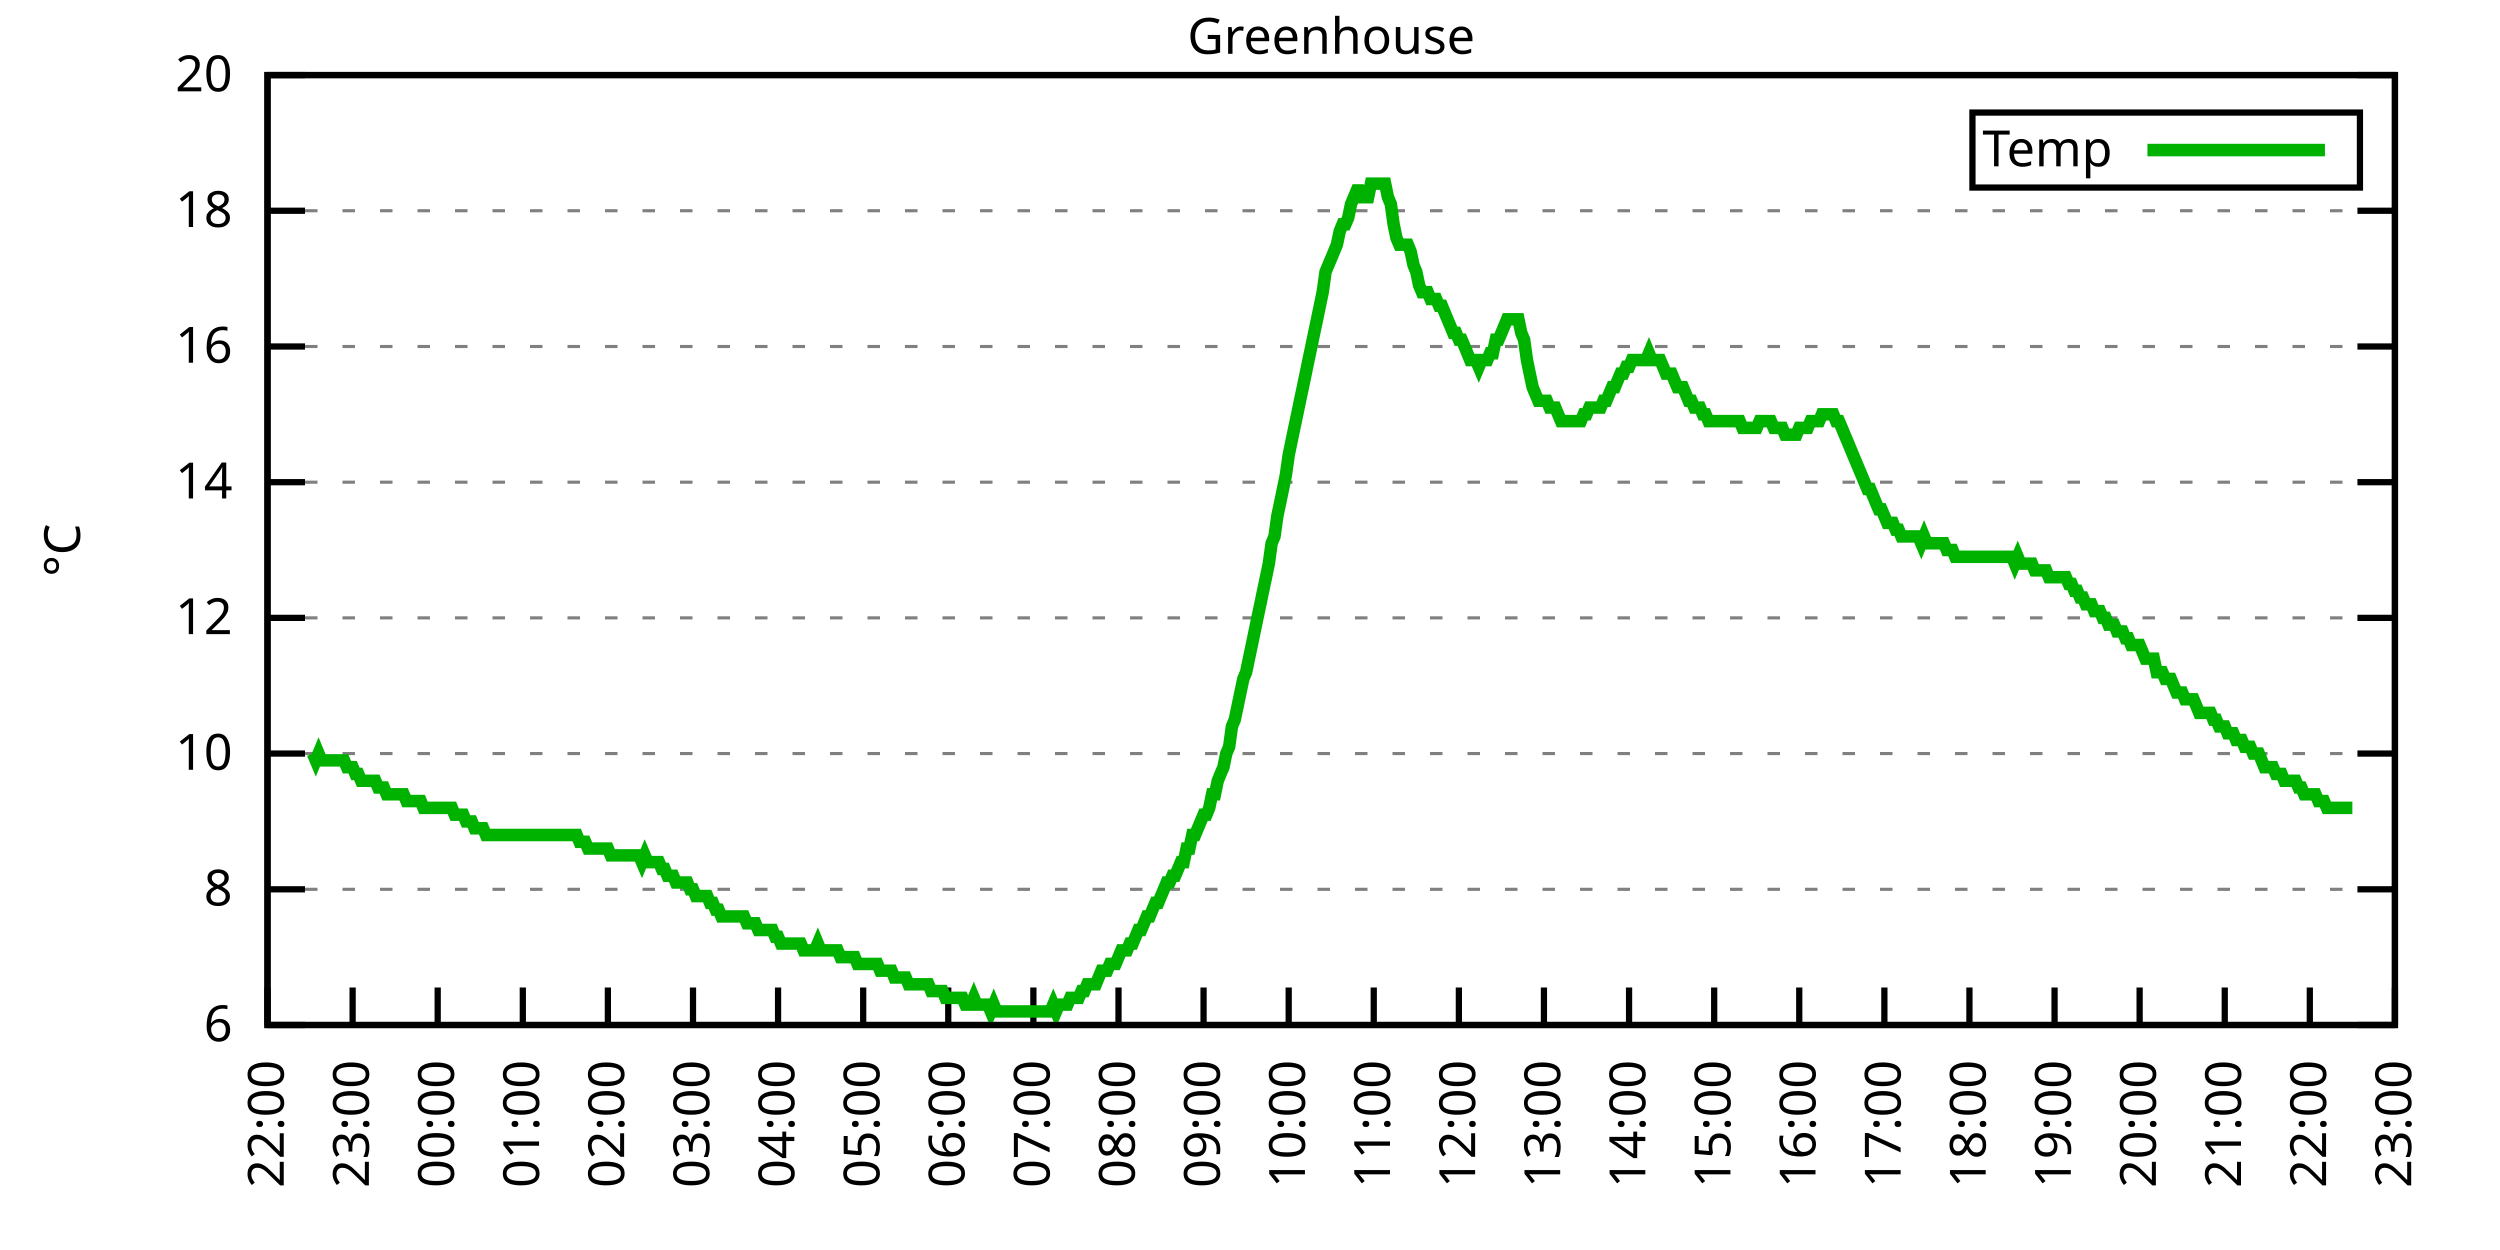
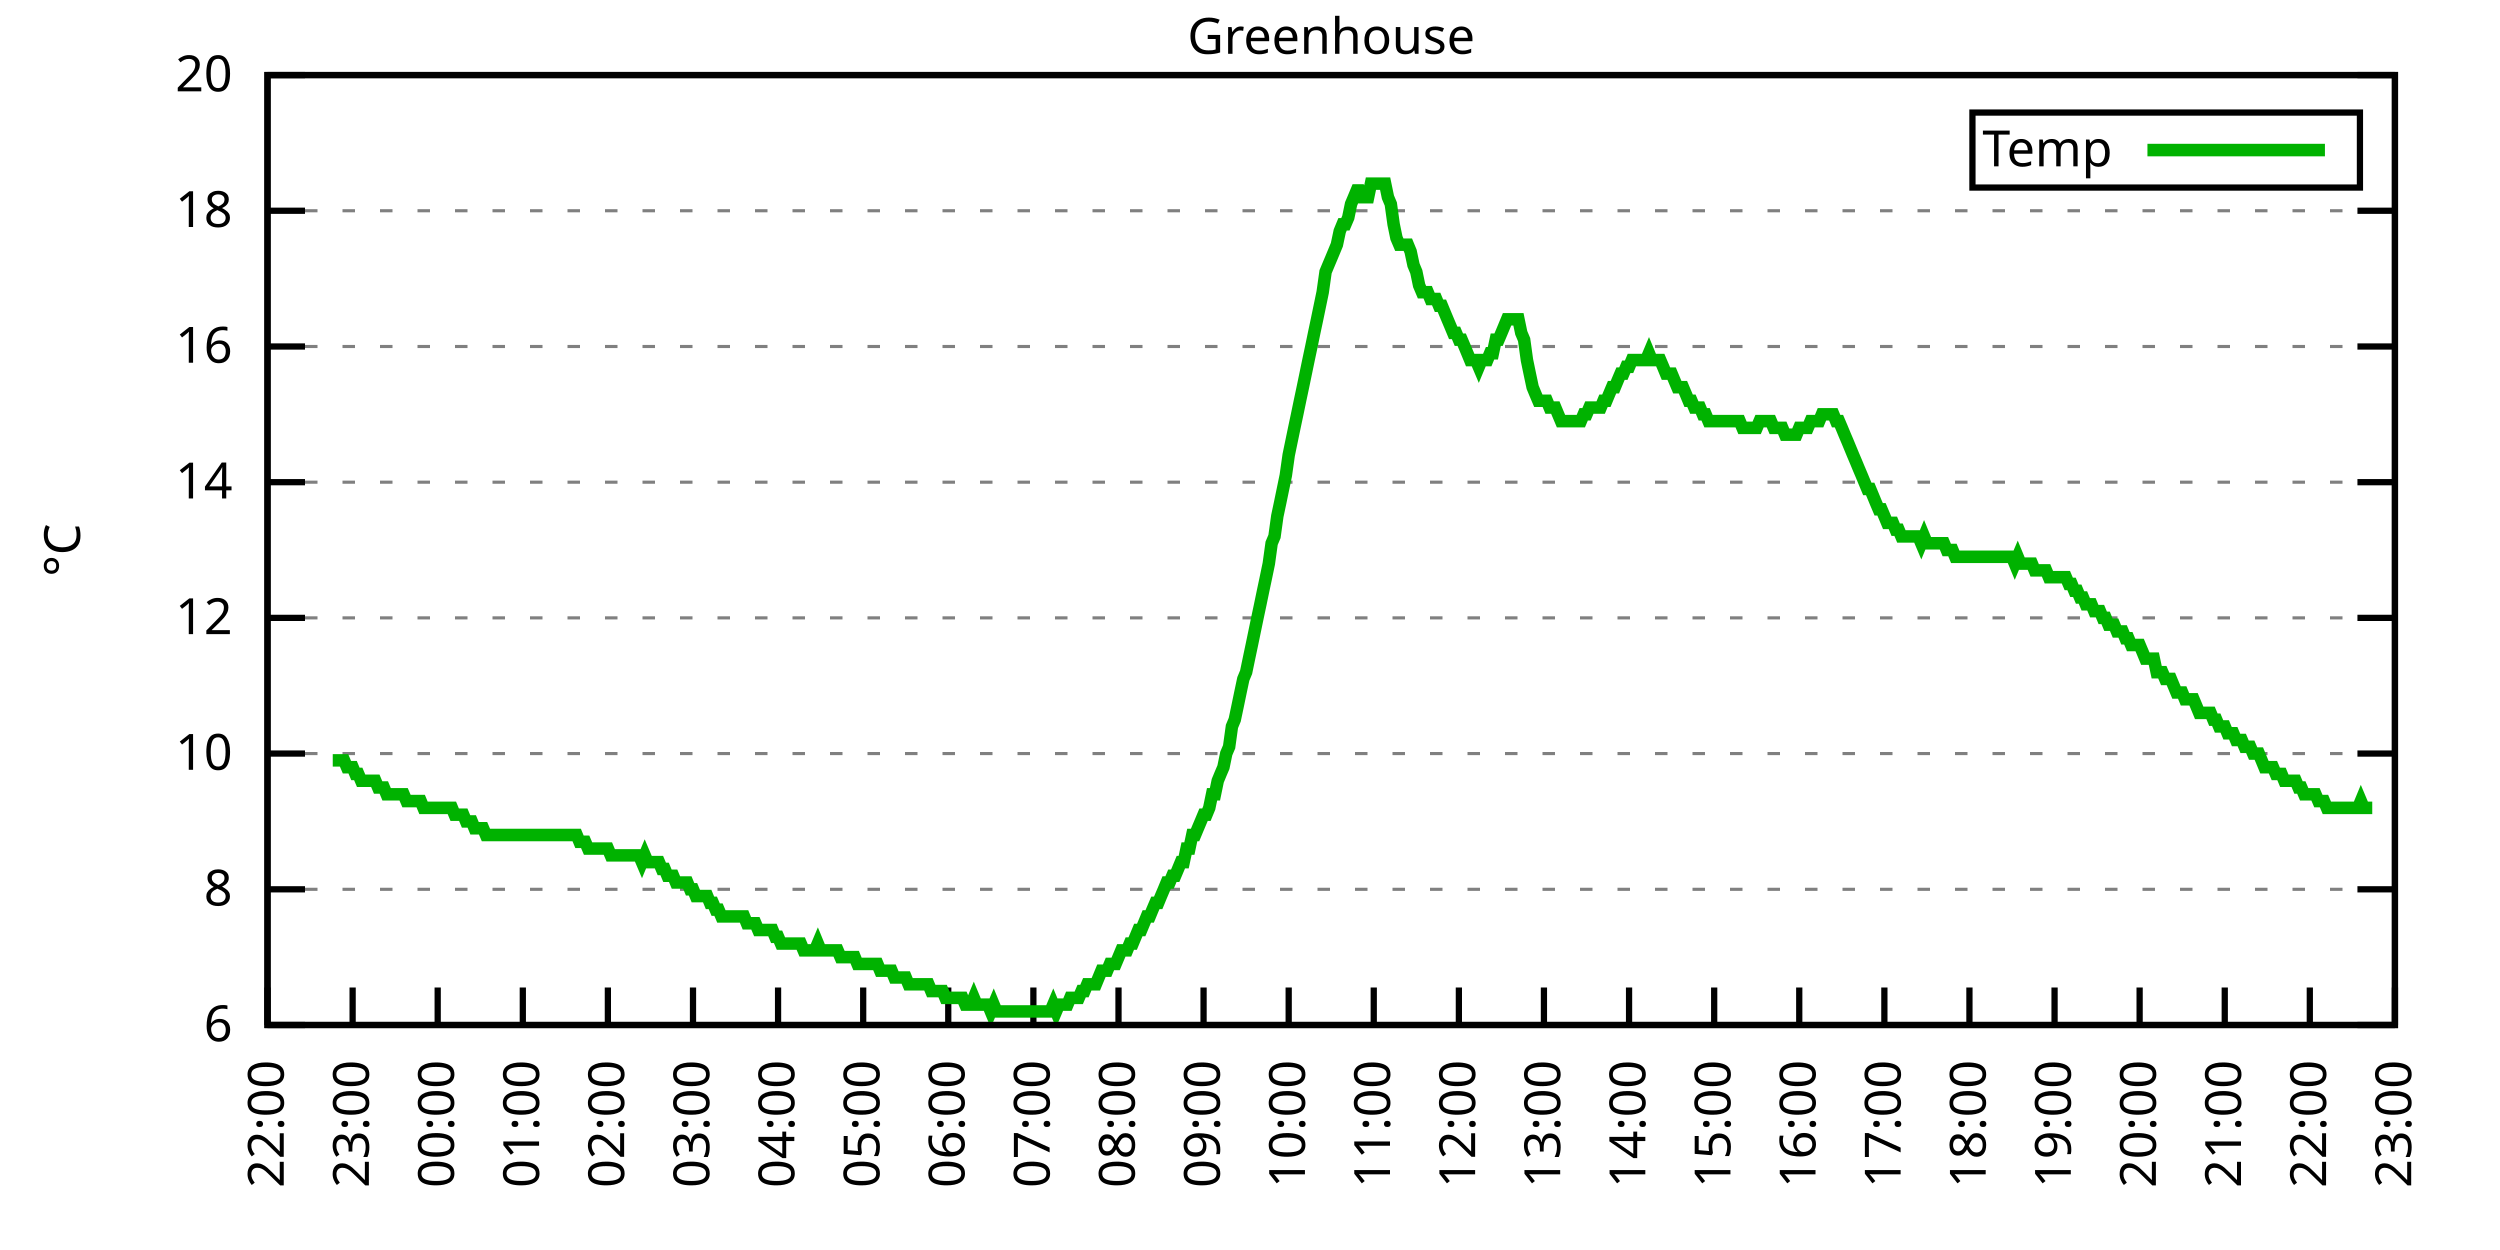
<svg xmlns="http://www.w3.org/2000/svg" xmlns:xlink="http://www.w3.org/1999/xlink" width="400" height="200" viewBox="0 0 400 200">
  <g id="gnuplot_canvas">
    <rect x="0" y="0" width="400" height="200" fill="none" />
    <defs>
      <circle id="gpDot" r="0.5" stroke-width="0.5" stroke="currentColor" />
      <path id="gpPt0" stroke-width="0.333" stroke="currentColor" d="M-1,0 h2 M0,-1 v2" />
      <path id="gpPt1" stroke-width="0.333" stroke="currentColor" d="M-1,-1 L1,1 M1,-1 L-1,1" />
      <path id="gpPt2" stroke-width="0.333" stroke="currentColor" d="M-1,0 L1,0 M0,-1 L0,1 M-1,-1 L1,1 M-1,1 L1,-1" />
      <rect id="gpPt3" stroke-width="0.333" stroke="currentColor" x="-1" y="-1" width="2" height="2" />
      <rect id="gpPt4" stroke-width="0.333" stroke="currentColor" fill="currentColor" x="-1" y="-1" width="2" height="2" />
      <circle id="gpPt5" stroke-width="0.333" stroke="currentColor" cx="0" cy="0" r="1" />
      <use xlink:href="#gpPt5" id="gpPt6" fill="currentColor" stroke="none" />
      <path id="gpPt7" stroke-width="0.333" stroke="currentColor" d="M0,-1.33 L-1.33,0.67 L1.33,0.67 z" />
      <use xlink:href="#gpPt7" id="gpPt8" fill="currentColor" stroke="none" />
      <use xlink:href="#gpPt7" id="gpPt9" stroke="currentColor" transform="rotate(180)" />
      <use xlink:href="#gpPt9" id="gpPt10" fill="currentColor" stroke="none" />
      <use xlink:href="#gpPt3" id="gpPt11" stroke="currentColor" transform="rotate(45)" />
      <use xlink:href="#gpPt11" id="gpPt12" fill="currentColor" stroke="none" />
      <path id="gpPt13" stroke-width="0.333" stroke="currentColor" d="M0,1.330 L1.265,0.411 L0.782,-1.067 L-0.782,-1.076 L-1.265,0.411 z" />
      <use xlink:href="#gpPt13" id="gpPt14" fill="currentColor" stroke="none" />
      <filter id="textbox" filterUnits="objectBoundingBox" x="0" y="0" height="1" width="1">
        <feFlood flood-color="white" flood-opacity="1" result="bgnd" />
        <feComposite in="SourceGraphic" in2="bgnd" operator="atop" />
      </filter>
      <filter id="greybox" filterUnits="objectBoundingBox" x="0" y="0" height="1" width="1">
        <feFlood flood-color="lightgrey" flood-opacity="1" result="grey" />
        <feComposite in="SourceGraphic" in2="grey" operator="atop" />
      </filter>
    </defs>
    <g fill="none" color="white" stroke="currentColor" stroke-width="1.00" stroke-linecap="butt" stroke-linejoin="miter">
</g>
    <g fill="none" color="black" stroke="currentColor" stroke-width="1.00" stroke-linecap="butt" stroke-linejoin="miter">
      <g stroke="none" shape-rendering="crispEdges">
        <polygon fill="rgb(255, 255, 255)" points="42.80,164.00 383.18,164.00 383.18,12.02 42.80,12.02 " />
      </g>
    </g>
    <g fill="none" color="black" stroke="currentColor" stroke-width="1.00" stroke-linecap="butt" stroke-linejoin="miter">
</g>
    <g fill="none" color="black" stroke="black" stroke-width="0.50" stroke-linecap="butt" stroke-linejoin="miter">
</g>
    <g fill="none" color="gray" stroke="currentColor" stroke-width="0.50" stroke-linecap="butt" stroke-linejoin="miter">
      <path stroke="gray" stroke-dasharray="2,4" class="gridline" d="M42.80,164.00 L383.19,164.00  " />
    </g>
    <g fill="none" color="gray" stroke="gray" stroke-width="1.00" stroke-linecap="butt" stroke-linejoin="miter">
</g>
    <g fill="none" color="black" stroke="currentColor" stroke-width="1.00" stroke-linecap="butt" stroke-linejoin="miter">
      <path stroke="black" d="M42.80,164.00 L48.80,164.00 M383.19,164.00 L377.19,164.00  " />
      <g transform="translate(37.20,166.60)" stroke="none" fill="black" font-family="Sans" font-size="8.00" text-anchor="end">
        <text>
          <tspan font-family="Sans"> 6</tspan>
        </text>
      </g>
    </g>
    <g fill="none" color="black" stroke="currentColor" stroke-width="1.00" stroke-linecap="butt" stroke-linejoin="miter">
</g>
    <g fill="none" color="black" stroke="black" stroke-width="0.50" stroke-linecap="butt" stroke-linejoin="miter">
</g>
    <g fill="none" color="gray" stroke="currentColor" stroke-width="0.50" stroke-linecap="butt" stroke-linejoin="miter">
      <path stroke="gray" stroke-dasharray="2,4" class="gridline" d="M42.80,142.29 L383.19,142.29  " />
    </g>
    <g fill="none" color="gray" stroke="gray" stroke-width="1.00" stroke-linecap="butt" stroke-linejoin="miter">
</g>
    <g fill="none" color="black" stroke="currentColor" stroke-width="1.00" stroke-linecap="butt" stroke-linejoin="miter">
      <path stroke="black" d="M42.80,142.29 L48.80,142.29 M383.19,142.29 L377.19,142.29  " />
      <g transform="translate(37.20,144.89)" stroke="none" fill="black" font-family="Sans" font-size="8.00" text-anchor="end">
        <text>
          <tspan font-family="Sans"> 8</tspan>
        </text>
      </g>
    </g>
    <g fill="none" color="black" stroke="currentColor" stroke-width="1.00" stroke-linecap="butt" stroke-linejoin="miter">
</g>
    <g fill="none" color="black" stroke="black" stroke-width="0.50" stroke-linecap="butt" stroke-linejoin="miter">
</g>
    <g fill="none" color="gray" stroke="currentColor" stroke-width="0.50" stroke-linecap="butt" stroke-linejoin="miter">
      <path stroke="gray" stroke-dasharray="2,4" class="gridline" d="M42.80,120.57 L383.19,120.57  " />
    </g>
    <g fill="none" color="gray" stroke="gray" stroke-width="1.00" stroke-linecap="butt" stroke-linejoin="miter">
</g>
    <g fill="none" color="black" stroke="currentColor" stroke-width="1.00" stroke-linecap="butt" stroke-linejoin="miter">
      <path stroke="black" d="M42.80,120.57 L48.80,120.57 M383.19,120.57 L377.19,120.57  " />
      <g transform="translate(37.20,123.17)" stroke="none" fill="black" font-family="Sans" font-size="8.00" text-anchor="end">
        <text>
          <tspan font-family="Sans"> 10</tspan>
        </text>
      </g>
    </g>
    <g fill="none" color="black" stroke="currentColor" stroke-width="1.00" stroke-linecap="butt" stroke-linejoin="miter">
</g>
    <g fill="none" color="black" stroke="black" stroke-width="0.50" stroke-linecap="butt" stroke-linejoin="miter">
</g>
    <g fill="none" color="gray" stroke="currentColor" stroke-width="0.50" stroke-linecap="butt" stroke-linejoin="miter">
      <path stroke="gray" stroke-dasharray="2,4" class="gridline" d="M42.80,98.86 L383.19,98.86  " />
    </g>
    <g fill="none" color="gray" stroke="gray" stroke-width="1.00" stroke-linecap="butt" stroke-linejoin="miter">
</g>
    <g fill="none" color="black" stroke="currentColor" stroke-width="1.00" stroke-linecap="butt" stroke-linejoin="miter">
      <path stroke="black" d="M42.80,98.86 L48.80,98.86 M383.19,98.86 L377.19,98.86  " />
      <g transform="translate(37.20,101.46)" stroke="none" fill="black" font-family="Sans" font-size="8.00" text-anchor="end">
        <text>
          <tspan font-family="Sans"> 12</tspan>
        </text>
      </g>
    </g>
    <g fill="none" color="black" stroke="currentColor" stroke-width="1.00" stroke-linecap="butt" stroke-linejoin="miter">
</g>
    <g fill="none" color="black" stroke="black" stroke-width="0.50" stroke-linecap="butt" stroke-linejoin="miter">
</g>
    <g fill="none" color="gray" stroke="currentColor" stroke-width="0.50" stroke-linecap="butt" stroke-linejoin="miter">
      <path stroke="gray" stroke-dasharray="2,4" class="gridline" d="M42.80,77.15 L383.19,77.15  " />
    </g>
    <g fill="none" color="gray" stroke="gray" stroke-width="1.00" stroke-linecap="butt" stroke-linejoin="miter">
</g>
    <g fill="none" color="black" stroke="currentColor" stroke-width="1.00" stroke-linecap="butt" stroke-linejoin="miter">
      <path stroke="black" d="M42.80,77.15 L48.80,77.15 M383.19,77.15 L377.19,77.15  " />
      <g transform="translate(37.20,79.75)" stroke="none" fill="black" font-family="Sans" font-size="8.00" text-anchor="end">
        <text>
          <tspan font-family="Sans"> 14</tspan>
        </text>
      </g>
    </g>
    <g fill="none" color="black" stroke="currentColor" stroke-width="1.00" stroke-linecap="butt" stroke-linejoin="miter">
</g>
    <g fill="none" color="black" stroke="black" stroke-width="0.50" stroke-linecap="butt" stroke-linejoin="miter">
</g>
    <g fill="none" color="gray" stroke="currentColor" stroke-width="0.50" stroke-linecap="butt" stroke-linejoin="miter">
      <path stroke="gray" stroke-dasharray="2,4" class="gridline" d="M42.80,55.44 L383.19,55.44  " />
    </g>
    <g fill="none" color="gray" stroke="gray" stroke-width="1.00" stroke-linecap="butt" stroke-linejoin="miter">
</g>
    <g fill="none" color="black" stroke="currentColor" stroke-width="1.00" stroke-linecap="butt" stroke-linejoin="miter">
      <path stroke="black" d="M42.80,55.44 L48.80,55.44 M383.19,55.44 L377.19,55.44  " />
      <g transform="translate(37.20,58.04)" stroke="none" fill="black" font-family="Sans" font-size="8.00" text-anchor="end">
        <text>
          <tspan font-family="Sans"> 16</tspan>
        </text>
      </g>
    </g>
    <g fill="none" color="black" stroke="currentColor" stroke-width="1.00" stroke-linecap="butt" stroke-linejoin="miter">
</g>
    <g fill="none" color="black" stroke="black" stroke-width="0.50" stroke-linecap="butt" stroke-linejoin="miter">
</g>
    <g fill="none" color="gray" stroke="currentColor" stroke-width="0.50" stroke-linecap="butt" stroke-linejoin="miter">
      <path stroke="gray" stroke-dasharray="2,4" class="gridline" d="M42.80,33.72 L383.19,33.72  " />
    </g>
    <g fill="none" color="gray" stroke="gray" stroke-width="1.00" stroke-linecap="butt" stroke-linejoin="miter">
</g>
    <g fill="none" color="black" stroke="currentColor" stroke-width="1.00" stroke-linecap="butt" stroke-linejoin="miter">
      <path stroke="black" d="M42.80,33.72 L48.80,33.72 M383.19,33.72 L377.19,33.72  " />
      <g transform="translate(37.20,36.32)" stroke="none" fill="black" font-family="Sans" font-size="8.00" text-anchor="end">
        <text>
          <tspan font-family="Sans"> 18</tspan>
        </text>
      </g>
    </g>
    <g fill="none" color="black" stroke="currentColor" stroke-width="1.00" stroke-linecap="butt" stroke-linejoin="miter">
</g>
    <g fill="none" color="black" stroke="black" stroke-width="0.50" stroke-linecap="butt" stroke-linejoin="miter">
</g>
    <g fill="none" color="gray" stroke="currentColor" stroke-width="0.50" stroke-linecap="butt" stroke-linejoin="miter">
      <path stroke="gray" stroke-dasharray="2,4" class="gridline" d="M42.80,12.01 L383.19,12.01  " />
    </g>
    <g fill="none" color="gray" stroke="gray" stroke-width="1.00" stroke-linecap="butt" stroke-linejoin="miter">
</g>
    <g fill="none" color="black" stroke="currentColor" stroke-width="1.00" stroke-linecap="butt" stroke-linejoin="miter">
      <path stroke="black" d="M42.80,12.01 L48.80,12.01 M383.19,12.01 L377.19,12.01  " />
      <g transform="translate(37.20,14.61)" stroke="none" fill="black" font-family="Sans" font-size="8.00" text-anchor="end">
        <text>
          <tspan font-family="Sans"> 20</tspan>
        </text>
      </g>
    </g>
    <g fill="none" color="black" stroke="currentColor" stroke-width="1.00" stroke-linecap="butt" stroke-linejoin="miter">
      <path stroke="black" d="M42.80,164.00 L42.80,158.00  " />
      <g transform="translate(45.40,169.60) rotate(270.00)" stroke="none" fill="black" font-family="Sans" font-size="8.00" text-anchor="end">
        <text>
          <tspan font-family="Sans">22:00</tspan>
        </text>
      </g>
    </g>
    <g fill="none" color="black" stroke="currentColor" stroke-width="1.00" stroke-linecap="butt" stroke-linejoin="miter">
      <path stroke="black" d="M56.42,164.00 L56.42,158.00  " />
      <g transform="translate(59.02,169.60) rotate(270.00)" stroke="none" fill="black" font-family="Sans" font-size="8.00" text-anchor="end">
        <text>
          <tspan font-family="Sans">23:00</tspan>
        </text>
      </g>
    </g>
    <g fill="none" color="black" stroke="currentColor" stroke-width="1.00" stroke-linecap="butt" stroke-linejoin="miter">
      <path stroke="black" d="M70.03,164.00 L70.03,158.00  " />
      <g transform="translate(72.63,169.60) rotate(270.00)" stroke="none" fill="black" font-family="Sans" font-size="8.00" text-anchor="end">
        <text>
          <tspan font-family="Sans">00:00</tspan>
        </text>
      </g>
    </g>
    <g fill="none" color="black" stroke="currentColor" stroke-width="1.00" stroke-linecap="butt" stroke-linejoin="miter">
      <path stroke="black" d="M83.65,164.00 L83.65,158.00  " />
      <g transform="translate(86.25,169.60) rotate(270.00)" stroke="none" fill="black" font-family="Sans" font-size="8.00" text-anchor="end">
        <text>
          <tspan font-family="Sans">01:00</tspan>
        </text>
      </g>
    </g>
    <g fill="none" color="black" stroke="currentColor" stroke-width="1.00" stroke-linecap="butt" stroke-linejoin="miter">
      <path stroke="black" d="M97.26,164.00 L97.26,158.00  " />
      <g transform="translate(99.86,169.60) rotate(270.00)" stroke="none" fill="black" font-family="Sans" font-size="8.00" text-anchor="end">
        <text>
          <tspan font-family="Sans">02:00</tspan>
        </text>
      </g>
    </g>
    <g fill="none" color="black" stroke="currentColor" stroke-width="1.00" stroke-linecap="butt" stroke-linejoin="miter">
      <path stroke="black" d="M110.88,164.00 L110.88,158.00  " />
      <g transform="translate(113.48,169.60) rotate(270.00)" stroke="none" fill="black" font-family="Sans" font-size="8.00" text-anchor="end">
        <text>
          <tspan font-family="Sans">03:00</tspan>
        </text>
      </g>
    </g>
    <g fill="none" color="black" stroke="currentColor" stroke-width="1.00" stroke-linecap="butt" stroke-linejoin="miter">
      <path stroke="black" d="M124.49,164.00 L124.49,158.00  " />
      <g transform="translate(127.09,169.60) rotate(270.00)" stroke="none" fill="black" font-family="Sans" font-size="8.00" text-anchor="end">
        <text>
          <tspan font-family="Sans">04:00</tspan>
        </text>
      </g>
    </g>
    <g fill="none" color="black" stroke="currentColor" stroke-width="1.00" stroke-linecap="butt" stroke-linejoin="miter">
      <path stroke="black" d="M138.11,164.00 L138.11,158.00  " />
      <g transform="translate(140.71,169.60) rotate(270.00)" stroke="none" fill="black" font-family="Sans" font-size="8.00" text-anchor="end">
        <text>
          <tspan font-family="Sans">05:00</tspan>
        </text>
      </g>
    </g>
    <g fill="none" color="black" stroke="currentColor" stroke-width="1.00" stroke-linecap="butt" stroke-linejoin="miter">
      <path stroke="black" d="M151.72,164.00 L151.72,158.00  " />
      <g transform="translate(154.32,169.60) rotate(270.00)" stroke="none" fill="black" font-family="Sans" font-size="8.00" text-anchor="end">
        <text>
          <tspan font-family="Sans">06:00</tspan>
        </text>
      </g>
    </g>
    <g fill="none" color="black" stroke="currentColor" stroke-width="1.00" stroke-linecap="butt" stroke-linejoin="miter">
      <path stroke="black" d="M165.34,164.00 L165.34,158.00  " />
      <g transform="translate(167.94,169.60) rotate(270.00)" stroke="none" fill="black" font-family="Sans" font-size="8.00" text-anchor="end">
        <text>
          <tspan font-family="Sans">07:00</tspan>
        </text>
      </g>
    </g>
    <g fill="none" color="black" stroke="currentColor" stroke-width="1.00" stroke-linecap="butt" stroke-linejoin="miter">
      <path stroke="black" d="M178.96,164.00 L178.96,158.00  " />
      <g transform="translate(181.56,169.60) rotate(270.00)" stroke="none" fill="black" font-family="Sans" font-size="8.00" text-anchor="end">
        <text>
          <tspan font-family="Sans">08:00</tspan>
        </text>
      </g>
    </g>
    <g fill="none" color="black" stroke="currentColor" stroke-width="1.00" stroke-linecap="butt" stroke-linejoin="miter">
      <path stroke="black" d="M192.57,164.00 L192.57,158.00  " />
      <g transform="translate(195.17,169.60) rotate(270.00)" stroke="none" fill="black" font-family="Sans" font-size="8.00" text-anchor="end">
        <text>
          <tspan font-family="Sans">09:00</tspan>
        </text>
      </g>
    </g>
    <g fill="none" color="black" stroke="currentColor" stroke-width="1.00" stroke-linecap="butt" stroke-linejoin="miter">
      <path stroke="black" d="M206.19,164.00 L206.19,158.00  " />
      <g transform="translate(208.79,169.60) rotate(270.00)" stroke="none" fill="black" font-family="Sans" font-size="8.00" text-anchor="end">
        <text>
          <tspan font-family="Sans">10:00</tspan>
        </text>
      </g>
    </g>
    <g fill="none" color="black" stroke="currentColor" stroke-width="1.00" stroke-linecap="butt" stroke-linejoin="miter">
      <path stroke="black" d="M219.80,164.00 L219.80,158.00  " />
      <g transform="translate(222.40,169.60) rotate(270.00)" stroke="none" fill="black" font-family="Sans" font-size="8.00" text-anchor="end">
        <text>
          <tspan font-family="Sans">11:00</tspan>
        </text>
      </g>
    </g>
    <g fill="none" color="black" stroke="currentColor" stroke-width="1.00" stroke-linecap="butt" stroke-linejoin="miter">
      <path stroke="black" d="M233.42,164.00 L233.42,158.00  " />
      <g transform="translate(236.02,169.60) rotate(270.00)" stroke="none" fill="black" font-family="Sans" font-size="8.00" text-anchor="end">
        <text>
          <tspan font-family="Sans">12:00</tspan>
        </text>
      </g>
    </g>
    <g fill="none" color="black" stroke="currentColor" stroke-width="1.00" stroke-linecap="butt" stroke-linejoin="miter">
      <path stroke="black" d="M247.03,164.00 L247.03,158.00  " />
      <g transform="translate(249.63,169.60) rotate(270.00)" stroke="none" fill="black" font-family="Sans" font-size="8.00" text-anchor="end">
        <text>
          <tspan font-family="Sans">13:00</tspan>
        </text>
      </g>
    </g>
    <g fill="none" color="black" stroke="currentColor" stroke-width="1.00" stroke-linecap="butt" stroke-linejoin="miter">
      <path stroke="black" d="M260.65,164.00 L260.65,158.00  " />
      <g transform="translate(263.25,169.60) rotate(270.00)" stroke="none" fill="black" font-family="Sans" font-size="8.00" text-anchor="end">
        <text>
          <tspan font-family="Sans">14:00</tspan>
        </text>
      </g>
    </g>
    <g fill="none" color="black" stroke="currentColor" stroke-width="1.00" stroke-linecap="butt" stroke-linejoin="miter">
      <path stroke="black" d="M274.27,164.00 L274.27,158.00  " />
      <g transform="translate(276.87,169.60) rotate(270.00)" stroke="none" fill="black" font-family="Sans" font-size="8.00" text-anchor="end">
        <text>
          <tspan font-family="Sans">15:00</tspan>
        </text>
      </g>
    </g>
    <g fill="none" color="black" stroke="currentColor" stroke-width="1.00" stroke-linecap="butt" stroke-linejoin="miter">
      <path stroke="black" d="M287.88,164.00 L287.88,158.00  " />
      <g transform="translate(290.48,169.60) rotate(270.00)" stroke="none" fill="black" font-family="Sans" font-size="8.00" text-anchor="end">
        <text>
          <tspan font-family="Sans">16:00</tspan>
        </text>
      </g>
    </g>
    <g fill="none" color="black" stroke="currentColor" stroke-width="1.00" stroke-linecap="butt" stroke-linejoin="miter">
      <path stroke="black" d="M301.50,164.00 L301.50,158.00  " />
      <g transform="translate(304.10,169.60) rotate(270.00)" stroke="none" fill="black" font-family="Sans" font-size="8.00" text-anchor="end">
        <text>
          <tspan font-family="Sans">17:00</tspan>
        </text>
      </g>
    </g>
    <g fill="none" color="black" stroke="currentColor" stroke-width="1.00" stroke-linecap="butt" stroke-linejoin="miter">
      <path stroke="black" d="M315.11,164.00 L315.11,158.00  " />
      <g transform="translate(317.71,169.60) rotate(270.00)" stroke="none" fill="black" font-family="Sans" font-size="8.00" text-anchor="end">
        <text>
          <tspan font-family="Sans">18:00</tspan>
        </text>
      </g>
    </g>
    <g fill="none" color="black" stroke="currentColor" stroke-width="1.00" stroke-linecap="butt" stroke-linejoin="miter">
      <path stroke="black" d="M328.73,164.00 L328.73,158.00  " />
      <g transform="translate(331.33,169.60) rotate(270.00)" stroke="none" fill="black" font-family="Sans" font-size="8.00" text-anchor="end">
        <text>
          <tspan font-family="Sans">19:00</tspan>
        </text>
      </g>
    </g>
    <g fill="none" color="black" stroke="currentColor" stroke-width="1.00" stroke-linecap="butt" stroke-linejoin="miter">
      <path stroke="black" d="M342.34,164.00 L342.34,158.00  " />
      <g transform="translate(344.94,169.60) rotate(270.00)" stroke="none" fill="black" font-family="Sans" font-size="8.00" text-anchor="end">
        <text>
          <tspan font-family="Sans">20:00</tspan>
        </text>
      </g>
    </g>
    <g fill="none" color="black" stroke="currentColor" stroke-width="1.00" stroke-linecap="butt" stroke-linejoin="miter">
      <path stroke="black" d="M355.96,164.00 L355.96,158.00  " />
      <g transform="translate(358.56,169.60) rotate(270.00)" stroke="none" fill="black" font-family="Sans" font-size="8.00" text-anchor="end">
        <text>
          <tspan font-family="Sans">21:00</tspan>
        </text>
      </g>
    </g>
    <g fill="none" color="black" stroke="currentColor" stroke-width="1.00" stroke-linecap="butt" stroke-linejoin="miter">
      <path stroke="black" d="M369.57,164.00 L369.57,158.00  " />
      <g transform="translate(372.17,169.60) rotate(270.00)" stroke="none" fill="black" font-family="Sans" font-size="8.00" text-anchor="end">
        <text>
          <tspan font-family="Sans">22:00</tspan>
        </text>
      </g>
    </g>
    <g fill="none" color="black" stroke="currentColor" stroke-width="1.00" stroke-linecap="butt" stroke-linejoin="miter">
      <path stroke="black" d="M383.19,164.00 L383.19,158.00  " />
      <g transform="translate(385.79,169.60) rotate(270.00)" stroke="none" fill="black" font-family="Sans" font-size="8.00" text-anchor="end">
        <text>
          <tspan font-family="Sans">23:00</tspan>
        </text>
      </g>
    </g>
    <g fill="none" color="black" stroke="currentColor" stroke-width="1.00" stroke-linecap="butt" stroke-linejoin="miter">
</g>
    <g fill="none" color="black" stroke="currentColor" stroke-width="1.00" stroke-linecap="butt" stroke-linejoin="miter">
      <path stroke="black" d="M42.80,12.01 L42.80,164.00 L383.19,164.00 L383.19,12.01 L42.80,12.01 Z  " />
    </g>
    <g fill="none" color="black" stroke="currentColor" stroke-width="1.00" stroke-linecap="butt" stroke-linejoin="miter">
</g>
    <g fill="none" color="black" stroke="currentColor" stroke-width="1.00" stroke-linecap="butt" stroke-linejoin="miter">
      <path stroke="black" d="M315.59,30.01 L315.59,18.01 L377.59,18.01 L377.59,30.01 L315.59,30.01 Z  " />
    </g>
    <g id="Greenhouse_plot_1">
      <g fill="none" color="white" stroke="black" stroke-width="2.00" stroke-linecap="butt" stroke-linejoin="miter">
</g>
      <g fill="none" color="black" stroke="currentColor" stroke-width="2.00" stroke-linecap="butt" stroke-linejoin="miter">
        <g transform="translate(337.99,26.61)" stroke="none" fill="black" font-family="Sans" font-size="8.00" text-anchor="end">
          <text>
            <tspan font-family="Sans">Temp</tspan>
          </text>
        </g>
      </g>
      <g fill="none" color="black" stroke="currentColor" stroke-width="2.00" stroke-linecap="butt" stroke-linejoin="miter">
-         <path stroke="rgb(  0, 178,   0)" d="M343.59,24.01 L371.99,24.01 M50.06,120.57 L50.52,121.66 L50.97,120.57 L51.42,121.66 L51.88,121.66 L52.33,121.66   L52.78,121.66 L53.24,121.66 L53.69,121.66 L54.15,121.66 L54.60,121.66 L55.05,121.66 L55.51,122.75 L55.96,122.75   L56.42,122.75 L56.87,123.83 L57.32,123.83 L57.78,124.92 L58.23,124.92 L58.68,124.92 L59.14,124.92 L59.59,124.92   L60.05,124.92 L60.50,126.00 L60.95,126.00 L61.41,126.00 L61.86,127.09 L62.32,127.09 L62.77,127.09 L63.22,127.09   L63.68,127.09 L64.13,127.09 L64.58,127.09 L65.04,128.17 L65.49,128.17 L65.95,128.17 L66.40,128.17 L66.85,128.17   L67.31,128.17 L67.76,129.26 L68.22,129.26 L68.67,129.26 L69.12,129.26 L69.58,129.26 L70.03,129.26 L70.49,129.26   L70.94,129.26 L71.39,129.26 L71.85,129.26 L72.30,129.26 L72.75,130.35 L73.21,130.35 L73.66,130.35 L74.12,130.35   L74.57,131.43 L75.02,131.43 L75.48,131.43 L75.93,132.52 L76.39,132.52 L76.84,132.52 L77.29,132.52 L77.75,133.60   L78.20,133.60 L78.65,133.60 L79.11,133.60 L79.56,133.60 L80.02,133.60 L80.47,133.60 L80.92,133.60 L81.38,133.60   L81.83,133.60 L82.29,133.60 L82.74,133.60 L83.19,133.60 L83.65,133.60 L84.10,133.60 L84.55,133.60 L85.01,133.60   L85.46,133.60 L85.92,133.60 L86.37,133.60 L86.82,133.60 L87.28,133.60 L87.73,133.60 L88.19,133.60 L88.64,133.60   L89.09,133.60 L89.55,133.60 L90.00,133.60 L90.45,133.60 L90.91,133.60 L91.36,133.60 L91.82,133.60 L92.27,133.60   L92.72,134.69 L93.18,134.69 L93.63,134.69 L94.09,135.77 L94.54,135.77 L94.99,135.77 L95.45,135.77 L95.90,135.77   L96.35,135.77 L96.81,135.77 L97.26,135.77 L97.72,136.86 L98.17,136.86 L98.62,136.86 L99.08,136.86 L99.53,136.86   L99.99,136.86 L100.44,136.86 L100.89,136.86 L101.35,136.86 L101.80,136.86 L102.25,136.86 L102.71,137.94 L103.16,136.86   L103.62,137.94 L104.07,137.94 L104.52,137.94 L104.98,137.94 L105.43,137.94 L105.89,139.03 L106.34,139.03 L106.79,140.12   L107.25,140.12 L107.70,140.12 L108.15,141.20 L108.61,141.20 L109.06,141.20 L109.52,141.20 L109.97,141.20 L110.42,142.29   L110.88,142.29 L111.33,143.37 L111.79,143.37 L112.24,143.37 L112.69,143.37 L113.15,143.37 L113.60,144.46 L114.05,144.46   L114.51,145.54 L114.96,145.54 L115.42,146.63 L115.87,146.63 L116.32,146.63 L116.78,146.63 L117.23,146.63 L117.69,146.63   L118.14,146.63 L118.59,146.63 L119.05,146.63 L119.50,147.72 L119.96,147.72 L120.41,147.72 L120.86,147.72 L121.32,148.80   L121.77,148.80 L122.22,148.80 L122.68,148.80 L123.13,148.80 L123.59,148.80 L124.04,149.89 L124.49,149.89 L124.95,150.97   L125.40,150.97 L125.86,150.97 L126.31,150.97 L126.76,150.97 L127.22,150.97 L127.67,150.97 L128.12,150.97 L128.58,152.06   L129.03,152.06 L129.49,152.06 L129.94,152.06 L130.39,152.06 L130.85,150.97 L131.30,152.06 L131.76,152.06 L132.21,152.06   L132.66,152.06 L133.12,152.06 L133.57,152.06 L134.02,152.06 L134.48,153.14 L134.93,153.14 L135.39,153.14 L135.84,153.14   L136.29,153.14 L136.75,153.14 L137.20,154.23 L137.66,154.23 L138.11,154.23 L138.56,154.23 L139.02,154.23 L139.47,154.23   L139.92,154.23 L140.38,154.23 L140.83,155.31 L141.29,155.31 L141.74,155.31 L142.19,155.31 L142.65,155.31 L143.10,156.40   L143.56,156.40 L144.01,156.40 L144.46,156.40 L144.92,156.40 L145.37,157.49 L145.82,157.49 L146.28,157.49 L146.73,157.49   L147.19,157.49 L147.64,157.49 L148.09,157.49 L148.55,157.49 L149.00,158.57 L149.46,158.57 L149.91,158.57 L150.36,158.57   L150.82,158.57 L151.27,159.66 L151.72,159.66 L152.18,159.66 L152.63,159.66 L153.09,159.66 L153.54,159.66 L153.99,159.66   L154.45,160.74 L154.90,160.74 L155.36,160.74 L155.81,159.66 L156.26,160.74 L156.72,160.74 L157.17,160.74 L157.62,160.74   L158.08,160.74 L158.53,161.83 L158.99,160.74 L159.44,161.83 L159.89,161.83 L160.35,161.83 L160.80,161.83 L161.26,161.83   L161.71,161.83 L162.16,161.83 L162.62,161.83 L163.07,161.83 L163.52,161.83 L163.98,161.83 L164.43,161.83 L164.89,161.83   L165.34,161.83 L165.79,161.83 L166.25,161.83 L166.70,161.83 L167.16,161.83 L167.61,161.83 L168.06,161.83 L168.52,160.74   L168.97,161.83 L169.43,160.74 L169.88,160.74 L170.33,160.74 L170.79,160.74 L171.24,159.66 L171.69,159.66 L172.15,159.66   L172.60,159.66 L173.06,158.57 L173.51,158.57 L173.96,157.49 L174.42,157.49 L174.87,157.49 L175.33,157.49 L175.78,156.40   L176.23,155.31 L176.69,155.31 L177.14,155.31 L177.59,154.23 L178.05,154.23 L178.50,154.23 L178.96,153.14 L179.41,152.06   L179.86,152.06 L180.32,152.06 L180.77,150.97 L181.23,150.97 L181.68,149.89 L182.13,148.80 L182.59,148.80 L183.04,147.72   L183.49,146.63 L183.95,146.63 L184.40,145.54 L184.86,144.46 L185.31,144.46 L185.76,143.37 L186.22,142.29 L186.67,141.20   L187.13,141.20 L187.58,140.12 L188.03,140.12 L188.49,139.03 L188.94,137.94 L189.39,137.94 L189.85,135.77 L190.30,135.77   L190.76,133.60 L191.21,133.60 L191.66,132.52 L192.12,131.43 L192.57,130.35 L193.03,130.35 L193.48,129.26 L193.93,127.09   L194.39,127.09 L194.84,124.92 L195.29,123.83 L195.75,122.75 L196.20,120.57 L196.66,119.49 L197.11,116.23 L197.56,115.15   L198.02,112.97 L198.47,110.80 L198.93,108.63 L199.38,107.55 L199.83,105.38 L200.29,103.20 L200.74,101.03 L201.19,98.86   L201.65,96.69 L202.10,94.52 L202.56,92.35 L203.01,90.18 L203.46,86.92 L203.92,85.83 L204.37,82.58 L204.83,80.41   L205.28,78.23 L205.73,76.06 L206.19,72.81 L206.64,70.63 L207.09,68.46 L207.55,66.29 L208.00,64.12 L208.46,61.95   L208.91,59.78 L209.36,57.61 L209.82,55.44 L210.27,53.26 L210.73,51.09 L211.18,48.92 L211.63,46.75 L212.09,43.49   L212.54,42.41 L213.00,41.32 L213.45,40.24 L213.90,39.15 L214.36,36.98 L214.81,35.89 L215.26,35.89 L215.72,34.81   L216.17,32.64 L216.63,31.55 L217.08,30.47 L217.53,30.47 L217.99,31.55 L218.44,31.55 L218.90,31.55 L219.35,29.38   L219.80,29.38 L220.26,29.38 L220.71,29.38 L221.16,29.38 L221.62,29.38 L222.07,31.55 L222.53,32.64 L222.98,35.89   L223.43,38.07 L223.89,39.15 L224.34,39.15 L224.80,39.15 L225.25,39.15 L225.70,40.24 L226.16,42.41 L226.61,43.49   L227.06,45.66 L227.52,46.75 L227.97,46.75 L228.43,46.75 L228.88,47.84 L229.33,47.84 L229.79,47.84 L230.24,48.92   L230.70,48.92 L231.15,50.01 L231.60,51.09 L232.06,52.18 L232.51,53.26 L232.96,53.26 L233.42,54.35 L233.87,54.35   L234.33,55.44 L234.78,56.52 L235.23,57.61 L235.69,57.61 L236.14,57.61 L236.60,58.69 L237.05,57.61 L237.50,57.61   L237.96,57.61 L238.41,56.52 L238.86,56.52 L239.32,54.35 L239.77,54.35 L240.23,53.26 L240.68,52.18 L241.13,51.09   L241.59,51.09 L242.04,51.09 L242.50,51.09 L242.95,51.09 L243.40,53.26 L243.86,54.35 L244.31,57.61 L244.76,59.78   L245.22,61.95 L245.67,63.04 L246.13,64.12 L246.58,64.12 L247.03,64.12 L247.49,64.12 L247.94,65.21 L248.40,65.21   L248.85,65.21 L249.30,66.29 L249.76,67.38 L250.21,67.38 L250.66,67.38 L251.12,67.38 L251.57,67.38 L252.03,67.38   L252.48,67.38 L252.93,67.38 L253.39,66.29 L253.84,66.29 L254.30,65.21 L254.75,65.21 L255.20,65.21 L255.66,65.21   L256.11,65.21 L256.56,64.12 L257.02,64.12 L257.47,63.04 L257.93,61.95 L258.38,61.95 L258.83,60.86 L259.29,59.78   L259.74,59.78 L260.20,58.69 L260.65,58.69 L261.10,57.61 L261.56,57.61 L262.01,57.61 L262.47,57.61 L262.92,57.61   L263.37,57.61 L263.83,56.52 L264.28,57.61 L264.73,57.61 L265.19,57.61 L265.64,57.61 L266.10,58.69 L266.55,59.78   L267.00,59.78 L267.46,59.78 L267.91,60.86 L268.37,61.95 L268.82,61.95 L269.27,61.95 L269.73,63.04 L270.18,64.12   L270.63,64.12 L271.09,65.21 L271.54,65.21 L272.00,65.21 L272.45,66.29 L272.90,66.29 L273.36,67.38 L273.81,67.38   L274.27,67.38 L274.72,67.38 L275.17,67.38 L275.63,67.38 L276.08,67.38 L276.53,67.38 L276.99,67.38 L277.44,67.38   L277.90,67.38 L278.35,67.38 L278.80,68.46 L279.26,68.46 L279.71,68.46 L280.17,68.46 L280.62,68.46 L281.07,68.46   L281.53,67.38 L281.98,67.38 L282.43,67.38 L282.89,67.38 L283.34,67.38 L283.80,68.46 L284.25,68.46 L284.70,68.46   L285.16,68.46 L285.61,69.55 L286.07,69.55 L286.52,69.55 L286.97,69.55 L287.43,69.55 L287.88,68.46 L288.33,68.46   L288.79,68.46 L289.24,68.46 L289.70,67.38 L290.15,67.38 L290.60,67.38 L291.06,67.38 L291.51,66.29 L291.97,66.29   L292.42,66.29 L292.87,66.29 L293.33,66.29 L293.78,67.38 L294.23,67.38 L294.69,68.46 L295.14,69.55 L295.60,70.63   L296.05,71.72 L296.50,72.81 L296.96,73.89 L297.41,74.98 L297.87,76.06 L298.32,77.15 L298.77,78.23 L299.23,78.23   L299.68,79.32 L300.13,80.41 L300.59,81.49 L301.04,81.49 L301.50,82.58 L301.95,83.66 L302.40,83.66 L302.86,83.66   L303.31,84.75 L303.77,84.75 L304.22,85.83 L304.67,85.83 L305.13,85.83 L305.58,85.83 L306.03,85.83 L306.49,85.83   L306.94,85.83 L307.40,86.92 L307.85,85.83 L308.30,86.92 L308.76,86.92 L309.21,86.92 L309.67,86.92 L310.12,86.92   L310.57,86.92 L311.03,86.92 L311.48,88.00 L311.94,88.00 L312.39,88.00 L312.84,89.09 L313.30,89.09 L313.75,89.09   L314.20,89.09 L314.66,89.09 L315.11,89.09 L315.57,89.09 L316.02,89.09 L316.47,89.09 L316.93,89.09 L317.38,89.09   L317.84,89.09 L318.29,89.09 L318.74,89.09 L319.20,89.09 L319.65,89.09 L320.10,89.09 L320.56,89.09 L321.01,89.09   L321.47,89.09 L321.92,89.09 L322.37,90.18 L322.83,89.09 L323.28,90.18 L323.74,90.18 L324.19,90.18 L324.64,90.18   L325.10,90.18 L325.55,91.26 L326.00,91.26 L326.46,91.26 L326.91,91.26 L327.37,91.26 L327.82,92.35 L328.27,92.35   L328.73,92.35 L329.18,92.35 L329.64,92.35 L330.09,92.35 L330.54,92.35 L331.00,93.43 L331.45,93.43 L331.90,94.52   L332.36,94.52 L332.81,95.60 L333.27,95.60 L333.72,96.69 L334.17,96.69 L334.63,96.69 L335.08,97.78 L335.54,97.78   L335.99,97.78 L336.44,98.86 L336.90,98.86 L337.35,99.95 L337.80,99.95 L338.26,99.95 L338.71,101.03 L339.17,101.03   L339.62,101.03 L340.07,102.12 L340.53,102.12 L340.98,103.20 L341.44,103.20 L341.89,103.20 L342.34,103.20 L342.80,104.29   L343.25,105.38 L343.70,105.38 L344.16,105.38 L344.61,105.38 L345.07,107.55 L345.52,107.55 L345.97,107.55 L346.43,108.63   L346.88,108.63 L347.34,108.63 L347.79,109.72 L348.24,110.80 L348.70,110.80 L349.15,110.80 L349.60,111.89 L350.06,111.89   L350.51,111.89 L350.97,111.89 L351.42,112.97 L351.87,114.06 L352.33,114.06 L352.78,114.06 L353.24,114.06 L353.69,114.06   L354.14,115.15 L354.60,115.15 L355.05,116.23 L355.50,116.23 L355.96,116.23 L356.41,117.32 L356.87,117.32 L357.32,117.32   L357.77,118.40 L358.23,118.40 L358.68,118.40 L359.14,119.49 L359.59,119.49 L360.04,119.49 L360.50,120.57 L360.95,120.57   L361.41,120.57 L361.86,121.66 L362.31,122.75 L362.77,122.75 L363.22,122.75 L363.67,122.75 L364.13,123.83 L364.58,123.83   L365.04,123.83 L365.49,124.92 L365.94,124.92 L366.40,124.92 L366.85,124.92 L367.31,124.92 L367.76,126.00 L368.21,126.00   L368.67,127.09 L369.12,127.09 L369.57,127.09 L370.03,127.09 L370.48,127.09 L370.94,128.17 L371.39,128.17 L371.84,128.17   L372.30,129.26 L372.75,129.26 L373.21,129.26 L373.66,129.26 L374.11,129.26 L374.57,129.26 L375.02,129.26 L375.47,129.26   L375.93,129.26 L376.38,129.26  " />
+         <path stroke="rgb(  0, 178,   0)" d="M343.59,24.01 L371.99,24.01 M53.24,121.66 L53.69,121.66 L54.15,121.66 L54.60,121.66 L55.05,121.66 L55.51,122.75   L55.96,122.75 L56.42,122.75 L56.87,123.83 L57.32,123.83 L57.78,124.92 L58.23,124.92 L58.68,124.92 L59.14,124.92   L59.59,124.92 L60.05,124.92 L60.50,126.00 L60.95,126.00 L61.41,126.00 L61.86,127.09 L62.32,127.09 L62.77,127.09   L63.22,127.09 L63.68,127.09 L64.13,127.09 L64.58,127.09 L65.04,128.17 L65.49,128.17 L65.95,128.17 L66.40,128.17   L66.85,128.17 L67.31,128.17 L67.76,129.26 L68.22,129.26 L68.67,129.26 L69.12,129.26 L69.58,129.26 L70.03,129.26   L70.49,129.26 L70.94,129.26 L71.39,129.26 L71.85,129.26 L72.30,129.26 L72.75,130.35 L73.21,130.35 L73.66,130.35   L74.12,130.35 L74.57,131.43 L75.02,131.43 L75.48,131.43 L75.93,132.52 L76.39,132.52 L76.84,132.52 L77.29,132.52   L77.75,133.60 L78.20,133.60 L78.65,133.60 L79.11,133.60 L79.56,133.60 L80.02,133.60 L80.47,133.60 L80.92,133.60   L81.38,133.60 L81.83,133.60 L82.29,133.60 L82.74,133.60 L83.19,133.60 L83.65,133.60 L84.10,133.60 L84.55,133.60   L85.01,133.60 L85.46,133.60 L85.92,133.60 L86.37,133.60 L86.82,133.60 L87.28,133.60 L87.73,133.60 L88.19,133.60   L88.64,133.60 L89.09,133.60 L89.55,133.60 L90.00,133.60 L90.45,133.60 L90.91,133.60 L91.36,133.60 L91.82,133.60   L92.27,133.60 L92.72,134.69 L93.18,134.69 L93.63,134.69 L94.09,135.77 L94.54,135.77 L94.99,135.77 L95.45,135.77   L95.90,135.77 L96.35,135.77 L96.81,135.77 L97.26,135.77 L97.72,136.86 L98.17,136.86 L98.62,136.86 L99.08,136.86   L99.53,136.86 L99.99,136.86 L100.44,136.86 L100.89,136.86 L101.35,136.86 L101.80,136.86 L102.25,136.86 L102.71,137.94   L103.16,136.86 L103.62,137.94 L104.07,137.94 L104.52,137.94 L104.98,137.94 L105.43,137.94 L105.89,139.03 L106.34,139.03   L106.79,140.12 L107.25,140.12 L107.70,140.12 L108.15,141.20 L108.61,141.20 L109.06,141.20 L109.52,141.20 L109.97,141.20   L110.42,142.29 L110.88,142.29 L111.33,143.37 L111.79,143.37 L112.24,143.37 L112.69,143.37 L113.15,143.37 L113.60,144.46   L114.05,144.46 L114.51,145.54 L114.96,145.54 L115.42,146.63 L115.87,146.63 L116.32,146.63 L116.78,146.63 L117.23,146.63   L117.69,146.63 L118.14,146.63 L118.59,146.63 L119.05,146.63 L119.50,147.72 L119.96,147.72 L120.41,147.72 L120.86,147.72   L121.32,148.80 L121.77,148.80 L122.22,148.80 L122.68,148.80 L123.13,148.80 L123.59,148.80 L124.04,149.89 L124.49,149.89   L124.95,150.97 L125.40,150.97 L125.86,150.97 L126.31,150.97 L126.76,150.97 L127.22,150.97 L127.67,150.97 L128.12,150.97   L128.58,152.06 L129.03,152.06 L129.49,152.06 L129.94,152.06 L130.39,152.06 L130.85,150.97 L131.30,152.06 L131.76,152.06   L132.21,152.06 L132.66,152.06 L133.12,152.06 L133.57,152.06 L134.02,152.06 L134.48,153.14 L134.93,153.14 L135.39,153.14   L135.84,153.14 L136.29,153.14 L136.75,153.14 L137.20,154.23 L137.66,154.23 L138.11,154.23 L138.56,154.23 L139.02,154.23   L139.47,154.23 L139.92,154.23 L140.38,154.23 L140.83,155.31 L141.29,155.31 L141.74,155.31 L142.19,155.31 L142.65,155.31   L143.10,156.40 L143.56,156.40 L144.01,156.40 L144.46,156.40 L144.92,156.40 L145.37,157.49 L145.82,157.49 L146.28,157.49   L146.73,157.49 L147.19,157.49 L147.64,157.49 L148.09,157.49 L148.55,157.49 L149.00,158.57 L149.46,158.57 L149.91,158.57   L150.36,158.57 L150.82,158.57 L151.27,159.66 L151.72,159.66 L152.18,159.66 L152.63,159.66 L153.09,159.66 L153.54,159.66   L153.99,159.66 L154.45,160.74 L154.90,160.74 L155.36,160.74 L155.81,159.66 L156.26,160.74 L156.72,160.74 L157.17,160.74   L157.62,160.74 L158.08,160.74 L158.53,161.83 L158.99,160.74 L159.44,161.83 L159.89,161.83 L160.35,161.83 L160.80,161.83   L161.26,161.83 L161.71,161.83 L162.16,161.83 L162.62,161.83 L163.07,161.83 L163.52,161.83 L163.98,161.83 L164.43,161.83   L164.89,161.83 L165.34,161.83 L165.79,161.83 L166.25,161.83 L166.70,161.83 L167.16,161.83 L167.61,161.83 L168.06,161.83   L168.52,160.74 L168.97,161.83 L169.43,160.74 L169.88,160.74 L170.33,160.74 L170.79,160.74 L171.24,159.66 L171.69,159.66   L172.15,159.66 L172.60,159.66 L173.06,158.57 L173.51,158.57 L173.96,157.49 L174.42,157.49 L174.87,157.49 L175.33,157.49   L175.78,156.40 L176.23,155.31 L176.69,155.31 L177.14,155.31 L177.59,154.23 L178.05,154.23 L178.50,154.23 L178.96,153.14   L179.41,152.06 L179.86,152.06 L180.32,152.06 L180.77,150.97 L181.23,150.97 L181.68,149.89 L182.13,148.80 L182.59,148.80   L183.04,147.72 L183.49,146.63 L183.95,146.63 L184.40,145.54 L184.86,144.46 L185.31,144.46 L185.76,143.37 L186.22,142.29   L186.67,141.20 L187.13,141.20 L187.58,140.12 L188.03,140.12 L188.49,139.03 L188.94,137.94 L189.39,137.94 L189.85,135.77   L190.30,135.77 L190.76,133.60 L191.21,133.60 L191.66,132.52 L192.12,131.43 L192.57,130.35 L193.03,130.35 L193.48,129.26   L193.93,127.09 L194.39,127.09 L194.84,124.92 L195.29,123.83 L195.75,122.75 L196.20,120.57 L196.66,119.49 L197.11,116.23   L197.56,115.15 L198.02,112.97 L198.47,110.80 L198.93,108.63 L199.38,107.55 L199.83,105.38 L200.29,103.20 L200.74,101.03   L201.19,98.86 L201.65,96.69 L202.10,94.52 L202.56,92.35 L203.01,90.18 L203.46,86.92 L203.92,85.83 L204.37,82.58   L204.83,80.41 L205.28,78.23 L205.73,76.06 L206.19,72.81 L206.64,70.63 L207.09,68.46 L207.55,66.29 L208.00,64.12   L208.46,61.95 L208.91,59.78 L209.36,57.61 L209.82,55.44 L210.27,53.26 L210.73,51.09 L211.18,48.92 L211.63,46.75   L212.09,43.49 L212.54,42.41 L213.00,41.32 L213.45,40.24 L213.90,39.15 L214.36,36.98 L214.81,35.89 L215.26,35.89   L215.72,34.81 L216.17,32.64 L216.63,31.55 L217.08,30.47 L217.53,30.47 L217.99,31.55 L218.44,31.55 L218.90,31.55   L219.35,29.38 L219.80,29.38 L220.26,29.38 L220.71,29.38 L221.16,29.38 L221.62,29.38 L222.07,31.55 L222.53,32.64   L222.98,35.89 L223.43,38.07 L223.89,39.15 L224.34,39.15 L224.80,39.15 L225.25,39.15 L225.70,40.24 L226.16,42.41   L226.61,43.49 L227.06,45.66 L227.52,46.75 L227.97,46.75 L228.43,46.75 L228.88,47.84 L229.33,47.84 L229.79,47.84   L230.24,48.92 L230.70,48.92 L231.15,50.01 L231.60,51.09 L232.06,52.18 L232.51,53.26 L232.96,53.26 L233.42,54.35   L233.87,54.35 L234.33,55.44 L234.78,56.52 L235.23,57.61 L235.69,57.61 L236.14,57.61 L236.60,58.69 L237.05,57.61   L237.50,57.61 L237.96,57.61 L238.41,56.52 L238.86,56.52 L239.32,54.35 L239.77,54.35 L240.23,53.26 L240.68,52.18   L241.13,51.09 L241.59,51.09 L242.04,51.09 L242.50,51.09 L242.95,51.09 L243.40,53.26 L243.86,54.35 L244.31,57.61   L244.76,59.78 L245.22,61.95 L245.67,63.04 L246.13,64.12 L246.58,64.12 L247.03,64.12 L247.49,64.12 L247.94,65.21   L248.40,65.21 L248.85,65.21 L249.30,66.29 L249.76,67.38 L250.21,67.38 L250.66,67.38 L251.12,67.38 L251.57,67.38   L252.03,67.38 L252.48,67.38 L252.93,67.38 L253.39,66.29 L253.84,66.29 L254.30,65.21 L254.75,65.21 L255.20,65.21   L255.66,65.21 L256.11,65.21 L256.56,64.12 L257.02,64.12 L257.47,63.04 L257.93,61.95 L258.38,61.95 L258.83,60.86   L259.29,59.78 L259.74,59.78 L260.20,58.69 L260.65,58.69 L261.10,57.61 L261.56,57.61 L262.01,57.61 L262.47,57.61   L262.92,57.61 L263.37,57.61 L263.83,56.52 L264.28,57.61 L264.73,57.61 L265.19,57.61 L265.64,57.61 L266.10,58.69   L266.55,59.78 L267.00,59.78 L267.46,59.78 L267.91,60.86 L268.37,61.95 L268.82,61.95 L269.27,61.95 L269.73,63.04   L270.18,64.12 L270.63,64.12 L271.09,65.21 L271.54,65.21 L272.00,65.21 L272.45,66.29 L272.90,66.29 L273.36,67.38   L273.81,67.38 L274.27,67.38 L274.72,67.38 L275.17,67.38 L275.63,67.38 L276.08,67.38 L276.53,67.38 L276.99,67.38   L277.44,67.38 L277.90,67.38 L278.35,67.38 L278.80,68.46 L279.26,68.46 L279.71,68.46 L280.17,68.46 L280.62,68.46   L281.07,68.46 L281.53,67.38 L281.98,67.38 L282.43,67.38 L282.89,67.38 L283.34,67.38 L283.80,68.46 L284.25,68.46   L284.70,68.46 L285.16,68.46 L285.61,69.55 L286.07,69.55 L286.52,69.55 L286.97,69.55 L287.43,69.55 L287.88,68.46   L288.33,68.46 L288.79,68.46 L289.24,68.46 L289.70,67.38 L290.15,67.38 L290.60,67.38 L291.06,67.38 L291.51,66.29   L291.97,66.29 L292.42,66.29 L292.87,66.29 L293.33,66.29 L293.78,67.38 L294.23,67.38 L294.69,68.46 L295.14,69.55   L295.60,70.63 L296.05,71.72 L296.50,72.81 L296.96,73.89 L297.41,74.98 L297.87,76.06 L298.32,77.15 L298.77,78.23   L299.23,78.23 L299.68,79.32 L300.13,80.41 L300.59,81.49 L301.04,81.49 L301.50,82.58 L301.95,83.66 L302.40,83.66   L302.86,83.66 L303.31,84.75 L303.77,84.75 L304.22,85.83 L304.67,85.83 L305.13,85.83 L305.58,85.83 L306.03,85.83   L306.49,85.83 L306.94,85.83 L307.40,86.92 L307.85,85.83 L308.30,86.92 L308.76,86.92 L309.21,86.92 L309.67,86.92   L310.12,86.92 L310.57,86.92 L311.03,86.92 L311.48,88.00 L311.94,88.00 L312.39,88.00 L312.84,89.09 L313.30,89.09   L313.75,89.09 L314.20,89.09 L314.66,89.09 L315.11,89.09 L315.57,89.09 L316.02,89.09 L316.47,89.09 L316.93,89.09   L317.38,89.09 L317.84,89.09 L318.29,89.09 L318.74,89.09 L319.20,89.09 L319.65,89.09 L320.10,89.09 L320.56,89.09   L321.01,89.09 L321.47,89.09 L321.92,89.09 L322.37,90.18 L322.83,89.09 L323.28,90.18 L323.74,90.18 L324.19,90.18   L324.64,90.18 L325.10,90.18 L325.55,91.26 L326.00,91.26 L326.46,91.26 L326.91,91.26 L327.37,91.26 L327.82,92.35   L328.27,92.35 L328.73,92.35 L329.18,92.35 L329.64,92.35 L330.09,92.35 L330.54,92.35 L331.00,93.43 L331.45,93.43   L331.90,94.52 L332.36,94.52 L332.81,95.60 L333.27,95.60 L333.72,96.69 L334.17,96.69 L334.63,96.69 L335.08,97.78   L335.54,97.78 L335.99,97.78 L336.44,98.86 L336.90,98.86 L337.35,99.95 L337.80,99.95 L338.26,99.95 L338.71,101.03   L339.17,101.03 L339.62,101.03 L340.07,102.12 L340.53,102.12 L340.98,103.20 L341.44,103.20 L341.89,103.20 L342.34,103.20   L342.80,104.29 L343.25,105.38 L343.70,105.38 L344.16,105.38 L344.61,105.38 L345.07,107.55 L345.52,107.55 L345.97,107.55   L346.43,108.63 L346.88,108.63 L347.34,108.63 L347.79,109.72 L348.24,110.80 L348.70,110.80 L349.15,110.80 L349.60,111.89   L350.06,111.89 L350.51,111.89 L350.97,111.89 L351.42,112.97 L351.87,114.06 L352.33,114.06 L352.78,114.06 L353.24,114.06   L353.69,114.06 L354.14,115.15 L354.60,115.15 L355.05,116.23 L355.50,116.23 L355.96,116.23 L356.41,117.32 L356.87,117.32   L357.32,117.32 L357.77,118.40 L358.23,118.40 L358.68,118.40 L359.14,119.49 L359.59,119.49 L360.04,119.49 L360.50,120.57   L360.95,120.57 L361.41,120.57 L361.86,121.66 L362.31,122.75 L362.77,122.75 L363.22,122.75 L363.67,122.75 L364.13,123.83   L364.58,123.83 L365.04,123.83 L365.49,124.92 L365.94,124.92 L366.40,124.92 L366.85,124.92 L367.31,124.92 L367.76,126.00   L368.21,126.00 L368.67,127.09 L369.12,127.09 L369.57,127.09 L370.03,127.09 L370.48,127.09 L370.94,128.17 L371.39,128.17   L371.84,128.17 L372.30,129.26 L372.75,129.26 L373.21,129.26 L373.66,129.26 L374.11,129.26 L374.57,129.26 L375.02,129.26   L375.47,129.26 L375.93,129.26 L376.38,129.26 L376.84,129.26 L377.29,129.26 L377.74,128.17 L378.20,129.26 L378.65,129.26   L379.11,129.26 L379.56,129.26  " />
      </g>
    </g>
    <g fill="none" color="black" stroke="currentColor" stroke-width="2.00" stroke-linecap="butt" stroke-linejoin="miter">
</g>
    <g fill="none" color="black" stroke="black" stroke-width="1.00" stroke-linecap="butt" stroke-linejoin="miter">
</g>
    <g fill="none" color="black" stroke="currentColor" stroke-width="1.00" stroke-linecap="butt" stroke-linejoin="miter">
      <path stroke="black" d="M42.80,12.01 L42.80,164.00 L383.19,164.00 L383.19,12.01 L42.80,12.01 Z  " />
      <g transform="translate(12.80,88.01) rotate(270.00)" stroke="none" fill="black" font-family="Sans" font-size="8.00" text-anchor="middle">
        <text>
          <tspan font-family="Sans">°C</tspan>
        </text>
      </g>
    </g>
    <g fill="none" color="black" stroke="currentColor" stroke-width="1.00" stroke-linecap="butt" stroke-linejoin="miter">
</g>
    <g fill="none" color="black" stroke="currentColor" stroke-width="1.00" stroke-linecap="butt" stroke-linejoin="miter">
      <g transform="translate(212.99,8.61)" stroke="none" fill="black" font-family="Sans" font-size="8.00" text-anchor="middle">
        <text>
          <tspan font-family="Sans">Greenhouse</tspan>
        </text>
      </g>
    </g>
    <g fill="none" color="black" stroke="currentColor" stroke-width="1.00" stroke-linecap="butt" stroke-linejoin="miter">
</g>
  </g>
</svg>
